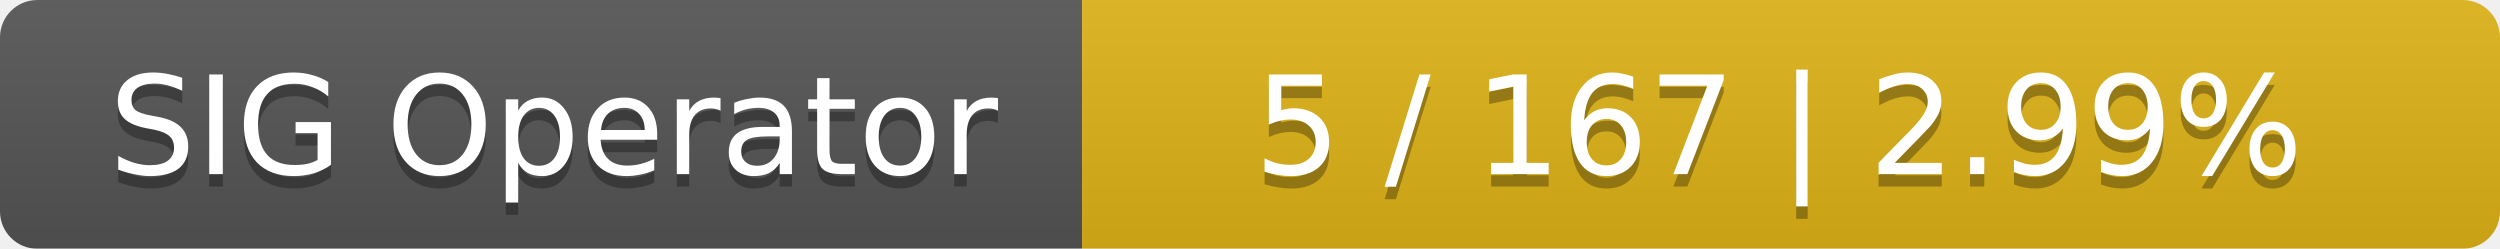
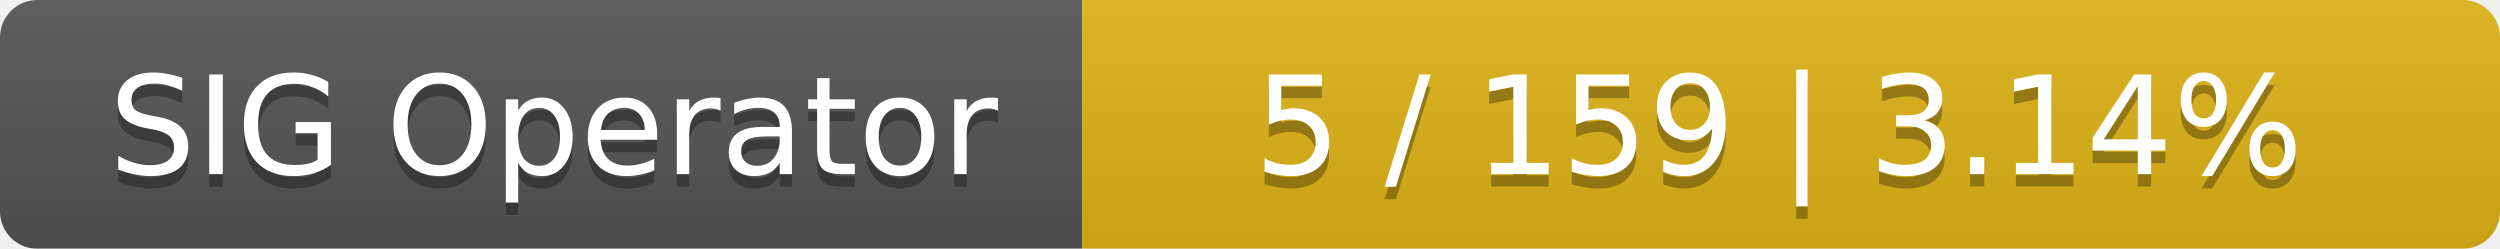
<svg xmlns="http://www.w3.org/2000/svg" width="201" height="20">
  <linearGradient id="smooth" x2="0" y2="100%">
    <stop offset="0" stop-color="#bbb" stop-opacity=".1" />
    <stop offset="1" stop-opacity=".1" />
  </linearGradient>
  <mask id="round">
    <rect width="201" height="20" rx="3" fill="#fff" />
  </mask>
  <g mask="url(#round)">
    <rect width="87" height="20" fill="#555" />
    <rect x="87" width="114" height="20" fill="#dfb317" />
    <rect width="201" height="20" fill="url(#smooth)" />
  </g>
  <g fill="#fff" text-anchor="middle" font-family="DejaVu Sans,Verdana,Geneva,sans-serif" font-size="11">
    <text x="44.5" y="15" fill="#010101" fill-opacity=".3">SIG Operator</text>
    <text x="44.5" y="14">SIG Operator</text>
-     <text x="143" y="15" fill="#010101" fill-opacity=".3">5 / 167    |    2.99%</text>
-     <text x="143" y="14">5 / 167    |    2.99%</text>
+     <text x="143" y="15" fill="#010101" fill-opacity=".3">5 / 159    |    3.14%</text>
+     <text x="143" y="14">5 / 159    |    3.14%</text>
  </g>
</svg>
